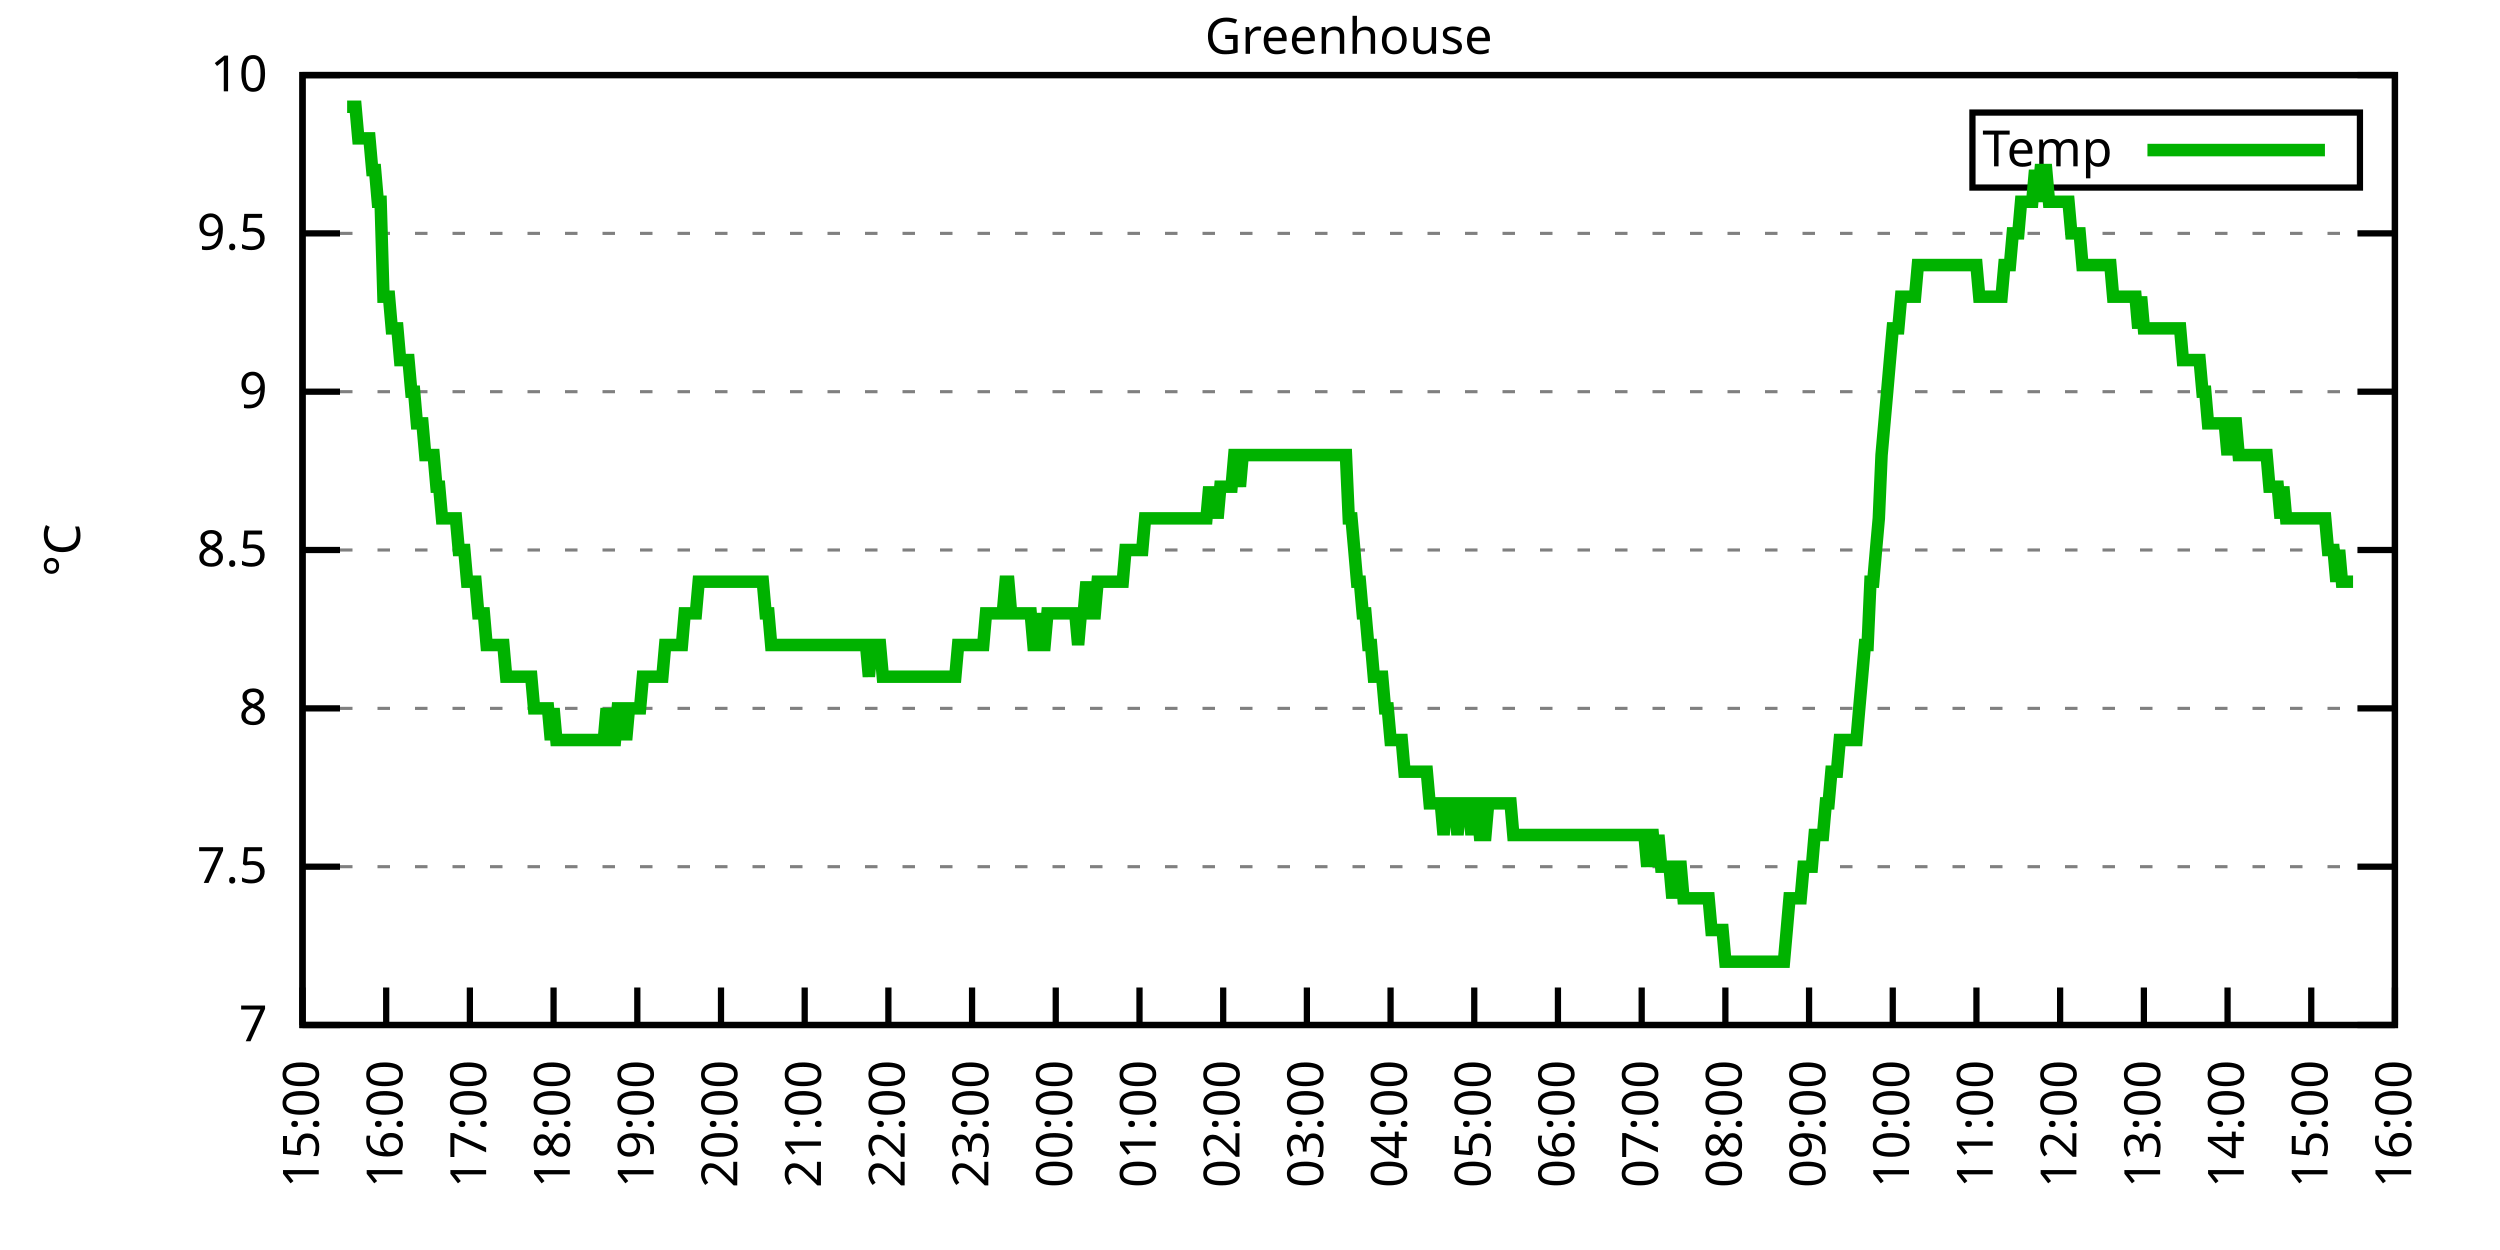
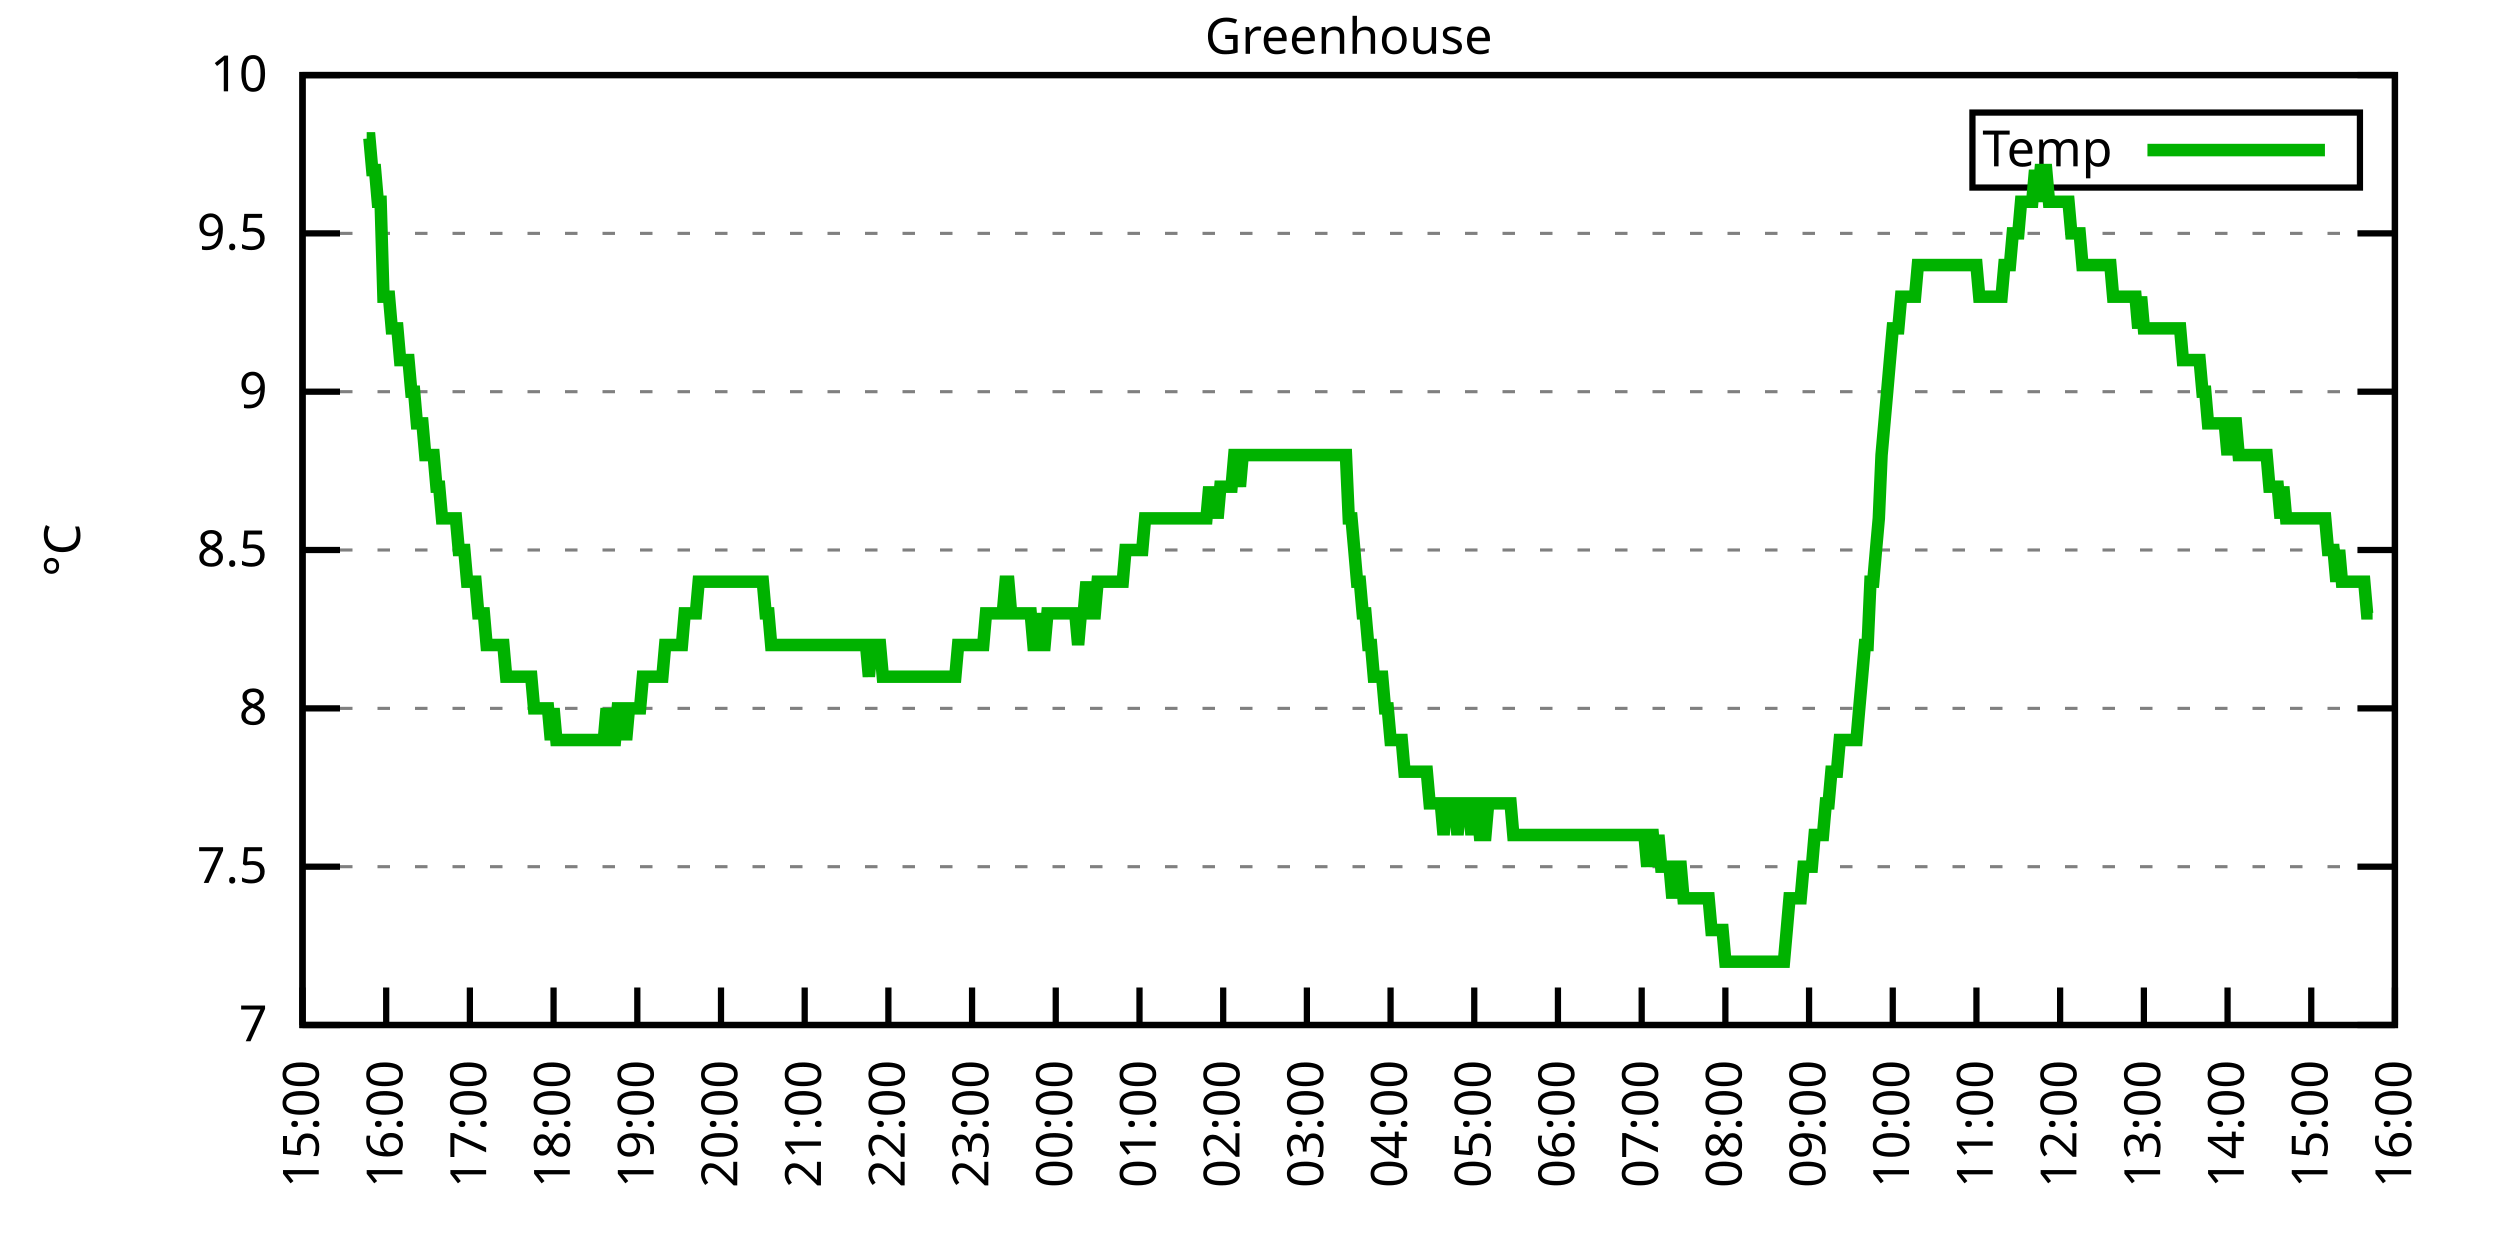
<svg xmlns="http://www.w3.org/2000/svg" xmlns:xlink="http://www.w3.org/1999/xlink" width="400" height="200" viewBox="0 0 400 200">
  <g id="gnuplot_canvas">
    <rect x="0" y="0" width="400" height="200" fill="none" />
    <defs>
      <circle id="gpDot" r="0.5" stroke-width="0.5" stroke="currentColor" />
      <path id="gpPt0" stroke-width="0.333" stroke="currentColor" d="M-1,0 h2 M0,-1 v2" />
      <path id="gpPt1" stroke-width="0.333" stroke="currentColor" d="M-1,-1 L1,1 M1,-1 L-1,1" />
      <path id="gpPt2" stroke-width="0.333" stroke="currentColor" d="M-1,0 L1,0 M0,-1 L0,1 M-1,-1 L1,1 M-1,1 L1,-1" />
      <rect id="gpPt3" stroke-width="0.333" stroke="currentColor" x="-1" y="-1" width="2" height="2" />
      <rect id="gpPt4" stroke-width="0.333" stroke="currentColor" fill="currentColor" x="-1" y="-1" width="2" height="2" />
      <circle id="gpPt5" stroke-width="0.333" stroke="currentColor" cx="0" cy="0" r="1" />
      <use xlink:href="#gpPt5" id="gpPt6" fill="currentColor" stroke="none" />
      <path id="gpPt7" stroke-width="0.333" stroke="currentColor" d="M0,-1.33 L-1.33,0.67 L1.33,0.67 z" />
      <use xlink:href="#gpPt7" id="gpPt8" fill="currentColor" stroke="none" />
      <use xlink:href="#gpPt7" id="gpPt9" stroke="currentColor" transform="rotate(180)" />
      <use xlink:href="#gpPt9" id="gpPt10" fill="currentColor" stroke="none" />
      <use xlink:href="#gpPt3" id="gpPt11" stroke="currentColor" transform="rotate(45)" />
      <use xlink:href="#gpPt11" id="gpPt12" fill="currentColor" stroke="none" />
      <path id="gpPt13" stroke-width="0.333" stroke="currentColor" d="M0,1.330 L1.265,0.411 L0.782,-1.067 L-0.782,-1.076 L-1.265,0.411 z" />
      <use xlink:href="#gpPt13" id="gpPt14" fill="currentColor" stroke="none" />
      <filter id="textbox" filterUnits="objectBoundingBox" x="0" y="0" height="1" width="1">
        <feFlood flood-color="white" flood-opacity="1" result="bgnd" />
        <feComposite in="SourceGraphic" in2="bgnd" operator="atop" />
      </filter>
      <filter id="greybox" filterUnits="objectBoundingBox" x="0" y="0" height="1" width="1">
        <feFlood flood-color="lightgrey" flood-opacity="1" result="grey" />
        <feComposite in="SourceGraphic" in2="grey" operator="atop" />
      </filter>
    </defs>
    <g fill="none" color="white" stroke="currentColor" stroke-width="1.00" stroke-linecap="butt" stroke-linejoin="miter">
</g>
    <g fill="none" color="black" stroke="currentColor" stroke-width="1.00" stroke-linecap="butt" stroke-linejoin="miter">
      <g stroke="none" shape-rendering="crispEdges">
        <polygon fill="rgb(255, 255, 255)" points="48.40,164.00 383.18,164.00 383.18,12.02 48.40,12.02 " />
      </g>
    </g>
    <g fill="none" color="black" stroke="currentColor" stroke-width="1.00" stroke-linecap="butt" stroke-linejoin="miter">
</g>
    <g fill="none" color="black" stroke="black" stroke-width="0.50" stroke-linecap="butt" stroke-linejoin="miter">
</g>
    <g fill="none" color="gray" stroke="currentColor" stroke-width="0.50" stroke-linecap="butt" stroke-linejoin="miter">
      <path stroke="gray" stroke-dasharray="2,4" class="gridline" d="M48.40,164.00 L383.19,164.00  " />
    </g>
    <g fill="none" color="gray" stroke="gray" stroke-width="1.00" stroke-linecap="butt" stroke-linejoin="miter">
</g>
    <g fill="none" color="black" stroke="currentColor" stroke-width="1.00" stroke-linecap="butt" stroke-linejoin="miter">
      <path stroke="black" d="M48.40,164.00 L54.40,164.00 M383.19,164.00 L377.19,164.00  " />
      <g transform="translate(42.80,166.60)" stroke="none" fill="black" font-family="Sans" font-size="8.00" text-anchor="end">
        <text>
          <tspan font-family="Sans"> 7</tspan>
        </text>
      </g>
    </g>
    <g fill="none" color="black" stroke="currentColor" stroke-width="1.00" stroke-linecap="butt" stroke-linejoin="miter">
</g>
    <g fill="none" color="black" stroke="black" stroke-width="0.50" stroke-linecap="butt" stroke-linejoin="miter">
</g>
    <g fill="none" color="gray" stroke="currentColor" stroke-width="0.50" stroke-linecap="butt" stroke-linejoin="miter">
      <path stroke="gray" stroke-dasharray="2,4" class="gridline" d="M48.40,138.67 L383.19,138.67  " />
    </g>
    <g fill="none" color="gray" stroke="gray" stroke-width="1.00" stroke-linecap="butt" stroke-linejoin="miter">
</g>
    <g fill="none" color="black" stroke="currentColor" stroke-width="1.00" stroke-linecap="butt" stroke-linejoin="miter">
      <path stroke="black" d="M48.40,138.67 L54.40,138.67 M383.19,138.67 L377.19,138.67  " />
      <g transform="translate(42.80,141.27)" stroke="none" fill="black" font-family="Sans" font-size="8.00" text-anchor="end">
        <text>
          <tspan font-family="Sans"> 7.5</tspan>
        </text>
      </g>
    </g>
    <g fill="none" color="black" stroke="currentColor" stroke-width="1.00" stroke-linecap="butt" stroke-linejoin="miter">
</g>
    <g fill="none" color="black" stroke="black" stroke-width="0.50" stroke-linecap="butt" stroke-linejoin="miter">
</g>
    <g fill="none" color="gray" stroke="currentColor" stroke-width="0.50" stroke-linecap="butt" stroke-linejoin="miter">
      <path stroke="gray" stroke-dasharray="2,4" class="gridline" d="M48.40,113.34 L383.19,113.34  " />
    </g>
    <g fill="none" color="gray" stroke="gray" stroke-width="1.00" stroke-linecap="butt" stroke-linejoin="miter">
</g>
    <g fill="none" color="black" stroke="currentColor" stroke-width="1.00" stroke-linecap="butt" stroke-linejoin="miter">
      <path stroke="black" d="M48.40,113.34 L54.40,113.34 M383.19,113.34 L377.19,113.34  " />
      <g transform="translate(42.80,115.94)" stroke="none" fill="black" font-family="Sans" font-size="8.00" text-anchor="end">
        <text>
          <tspan font-family="Sans"> 8</tspan>
        </text>
      </g>
    </g>
    <g fill="none" color="black" stroke="currentColor" stroke-width="1.00" stroke-linecap="butt" stroke-linejoin="miter">
</g>
    <g fill="none" color="black" stroke="black" stroke-width="0.50" stroke-linecap="butt" stroke-linejoin="miter">
</g>
    <g fill="none" color="gray" stroke="currentColor" stroke-width="0.50" stroke-linecap="butt" stroke-linejoin="miter">
      <path stroke="gray" stroke-dasharray="2,4" class="gridline" d="M48.40,88.00 L383.19,88.00  " />
    </g>
    <g fill="none" color="gray" stroke="gray" stroke-width="1.00" stroke-linecap="butt" stroke-linejoin="miter">
</g>
    <g fill="none" color="black" stroke="currentColor" stroke-width="1.00" stroke-linecap="butt" stroke-linejoin="miter">
      <path stroke="black" d="M48.40,88.00 L54.40,88.00 M383.19,88.00 L377.19,88.00  " />
      <g transform="translate(42.80,90.60)" stroke="none" fill="black" font-family="Sans" font-size="8.00" text-anchor="end">
        <text>
          <tspan font-family="Sans"> 8.5</tspan>
        </text>
      </g>
    </g>
    <g fill="none" color="black" stroke="currentColor" stroke-width="1.00" stroke-linecap="butt" stroke-linejoin="miter">
</g>
    <g fill="none" color="black" stroke="black" stroke-width="0.50" stroke-linecap="butt" stroke-linejoin="miter">
</g>
    <g fill="none" color="gray" stroke="currentColor" stroke-width="0.50" stroke-linecap="butt" stroke-linejoin="miter">
      <path stroke="gray" stroke-dasharray="2,4" class="gridline" d="M48.40,62.67 L383.19,62.67  " />
    </g>
    <g fill="none" color="gray" stroke="gray" stroke-width="1.00" stroke-linecap="butt" stroke-linejoin="miter">
</g>
    <g fill="none" color="black" stroke="currentColor" stroke-width="1.00" stroke-linecap="butt" stroke-linejoin="miter">
      <path stroke="black" d="M48.40,62.67 L54.40,62.67 M383.19,62.67 L377.19,62.67  " />
      <g transform="translate(42.80,65.27)" stroke="none" fill="black" font-family="Sans" font-size="8.00" text-anchor="end">
        <text>
          <tspan font-family="Sans"> 9</tspan>
        </text>
      </g>
    </g>
    <g fill="none" color="black" stroke="currentColor" stroke-width="1.00" stroke-linecap="butt" stroke-linejoin="miter">
</g>
    <g fill="none" color="black" stroke="black" stroke-width="0.50" stroke-linecap="butt" stroke-linejoin="miter">
</g>
    <g fill="none" color="gray" stroke="currentColor" stroke-width="0.50" stroke-linecap="butt" stroke-linejoin="miter">
      <path stroke="gray" stroke-dasharray="2,4" class="gridline" d="M48.40,37.34 L383.19,37.34  " />
    </g>
    <g fill="none" color="gray" stroke="gray" stroke-width="1.00" stroke-linecap="butt" stroke-linejoin="miter">
</g>
    <g fill="none" color="black" stroke="currentColor" stroke-width="1.00" stroke-linecap="butt" stroke-linejoin="miter">
      <path stroke="black" d="M48.40,37.34 L54.40,37.34 M383.19,37.34 L377.19,37.34  " />
      <g transform="translate(42.80,39.94)" stroke="none" fill="black" font-family="Sans" font-size="8.00" text-anchor="end">
        <text>
          <tspan font-family="Sans"> 9.5</tspan>
        </text>
      </g>
    </g>
    <g fill="none" color="black" stroke="currentColor" stroke-width="1.00" stroke-linecap="butt" stroke-linejoin="miter">
</g>
    <g fill="none" color="black" stroke="black" stroke-width="0.50" stroke-linecap="butt" stroke-linejoin="miter">
</g>
    <g fill="none" color="gray" stroke="currentColor" stroke-width="0.50" stroke-linecap="butt" stroke-linejoin="miter">
      <path stroke="gray" stroke-dasharray="2,4" class="gridline" d="M48.40,12.01 L383.19,12.01  " />
    </g>
    <g fill="none" color="gray" stroke="gray" stroke-width="1.00" stroke-linecap="butt" stroke-linejoin="miter">
</g>
    <g fill="none" color="black" stroke="currentColor" stroke-width="1.00" stroke-linecap="butt" stroke-linejoin="miter">
      <path stroke="black" d="M48.40,12.01 L54.40,12.01 M383.19,12.01 L377.19,12.01  " />
      <g transform="translate(42.80,14.61)" stroke="none" fill="black" font-family="Sans" font-size="8.00" text-anchor="end">
        <text>
          <tspan font-family="Sans"> 10</tspan>
        </text>
      </g>
    </g>
    <g fill="none" color="black" stroke="currentColor" stroke-width="1.00" stroke-linecap="butt" stroke-linejoin="miter">
      <path stroke="black" d="M48.40,164.00 L48.40,158.00  " />
      <g transform="translate(51.00,169.60) rotate(270.00)" stroke="none" fill="black" font-family="Sans" font-size="8.00" text-anchor="end">
        <text>
          <tspan font-family="Sans">15:00</tspan>
        </text>
      </g>
    </g>
    <g fill="none" color="black" stroke="currentColor" stroke-width="1.00" stroke-linecap="butt" stroke-linejoin="miter">
      <path stroke="black" d="M61.79,164.00 L61.79,158.00  " />
      <g transform="translate(64.39,169.60) rotate(270.00)" stroke="none" fill="black" font-family="Sans" font-size="8.00" text-anchor="end">
        <text>
          <tspan font-family="Sans">16:00</tspan>
        </text>
      </g>
    </g>
    <g fill="none" color="black" stroke="currentColor" stroke-width="1.00" stroke-linecap="butt" stroke-linejoin="miter">
      <path stroke="black" d="M75.18,164.00 L75.18,158.00  " />
      <g transform="translate(77.78,169.60) rotate(270.00)" stroke="none" fill="black" font-family="Sans" font-size="8.00" text-anchor="end">
        <text>
          <tspan font-family="Sans">17:00</tspan>
        </text>
      </g>
    </g>
    <g fill="none" color="black" stroke="currentColor" stroke-width="1.00" stroke-linecap="butt" stroke-linejoin="miter">
      <path stroke="black" d="M88.57,164.00 L88.57,158.00  " />
      <g transform="translate(91.17,169.60) rotate(270.00)" stroke="none" fill="black" font-family="Sans" font-size="8.00" text-anchor="end">
        <text>
          <tspan font-family="Sans">18:00</tspan>
        </text>
      </g>
    </g>
    <g fill="none" color="black" stroke="currentColor" stroke-width="1.00" stroke-linecap="butt" stroke-linejoin="miter">
      <path stroke="black" d="M101.97,164.00 L101.97,158.00  " />
      <g transform="translate(104.57,169.60) rotate(270.00)" stroke="none" fill="black" font-family="Sans" font-size="8.00" text-anchor="end">
        <text>
          <tspan font-family="Sans">19:00</tspan>
        </text>
      </g>
    </g>
    <g fill="none" color="black" stroke="currentColor" stroke-width="1.00" stroke-linecap="butt" stroke-linejoin="miter">
      <path stroke="black" d="M115.36,164.00 L115.36,158.00  " />
      <g transform="translate(117.96,169.60) rotate(270.00)" stroke="none" fill="black" font-family="Sans" font-size="8.00" text-anchor="end">
        <text>
          <tspan font-family="Sans">20:00</tspan>
        </text>
      </g>
    </g>
    <g fill="none" color="black" stroke="currentColor" stroke-width="1.00" stroke-linecap="butt" stroke-linejoin="miter">
      <path stroke="black" d="M128.75,164.00 L128.75,158.00  " />
      <g transform="translate(131.35,169.60) rotate(270.00)" stroke="none" fill="black" font-family="Sans" font-size="8.00" text-anchor="end">
        <text>
          <tspan font-family="Sans">21:00</tspan>
        </text>
      </g>
    </g>
    <g fill="none" color="black" stroke="currentColor" stroke-width="1.00" stroke-linecap="butt" stroke-linejoin="miter">
      <path stroke="black" d="M142.14,164.00 L142.14,158.00  " />
      <g transform="translate(144.74,169.60) rotate(270.00)" stroke="none" fill="black" font-family="Sans" font-size="8.00" text-anchor="end">
        <text>
          <tspan font-family="Sans">22:00</tspan>
        </text>
      </g>
    </g>
    <g fill="none" color="black" stroke="currentColor" stroke-width="1.00" stroke-linecap="butt" stroke-linejoin="miter">
      <path stroke="black" d="M155.53,164.00 L155.53,158.00  " />
      <g transform="translate(158.13,169.60) rotate(270.00)" stroke="none" fill="black" font-family="Sans" font-size="8.00" text-anchor="end">
        <text>
          <tspan font-family="Sans">23:00</tspan>
        </text>
      </g>
    </g>
    <g fill="none" color="black" stroke="currentColor" stroke-width="1.00" stroke-linecap="butt" stroke-linejoin="miter">
      <path stroke="black" d="M168.92,164.00 L168.92,158.00  " />
      <g transform="translate(171.52,169.60) rotate(270.00)" stroke="none" fill="black" font-family="Sans" font-size="8.00" text-anchor="end">
        <text>
          <tspan font-family="Sans">00:00</tspan>
        </text>
      </g>
    </g>
    <g fill="none" color="black" stroke="currentColor" stroke-width="1.00" stroke-linecap="butt" stroke-linejoin="miter">
      <path stroke="black" d="M182.32,164.00 L182.32,158.00  " />
      <g transform="translate(184.92,169.60) rotate(270.00)" stroke="none" fill="black" font-family="Sans" font-size="8.00" text-anchor="end">
        <text>
          <tspan font-family="Sans">01:00</tspan>
        </text>
      </g>
    </g>
    <g fill="none" color="black" stroke="currentColor" stroke-width="1.00" stroke-linecap="butt" stroke-linejoin="miter">
      <path stroke="black" d="M195.71,164.00 L195.71,158.00  " />
      <g transform="translate(198.31,169.60) rotate(270.00)" stroke="none" fill="black" font-family="Sans" font-size="8.00" text-anchor="end">
        <text>
          <tspan font-family="Sans">02:00</tspan>
        </text>
      </g>
    </g>
    <g fill="none" color="black" stroke="currentColor" stroke-width="1.00" stroke-linecap="butt" stroke-linejoin="miter">
      <path stroke="black" d="M209.10,164.00 L209.10,158.00  " />
      <g transform="translate(211.70,169.60) rotate(270.00)" stroke="none" fill="black" font-family="Sans" font-size="8.00" text-anchor="end">
        <text>
          <tspan font-family="Sans">03:00</tspan>
        </text>
      </g>
    </g>
    <g fill="none" color="black" stroke="currentColor" stroke-width="1.00" stroke-linecap="butt" stroke-linejoin="miter">
      <path stroke="black" d="M222.49,164.00 L222.49,158.00  " />
      <g transform="translate(225.09,169.60) rotate(270.00)" stroke="none" fill="black" font-family="Sans" font-size="8.00" text-anchor="end">
        <text>
          <tspan font-family="Sans">04:00</tspan>
        </text>
      </g>
    </g>
    <g fill="none" color="black" stroke="currentColor" stroke-width="1.00" stroke-linecap="butt" stroke-linejoin="miter">
      <path stroke="black" d="M235.88,164.00 L235.88,158.00  " />
      <g transform="translate(238.48,169.60) rotate(270.00)" stroke="none" fill="black" font-family="Sans" font-size="8.00" text-anchor="end">
        <text>
          <tspan font-family="Sans">05:00</tspan>
        </text>
      </g>
    </g>
    <g fill="none" color="black" stroke="currentColor" stroke-width="1.00" stroke-linecap="butt" stroke-linejoin="miter">
      <path stroke="black" d="M249.27,164.00 L249.27,158.00  " />
      <g transform="translate(251.87,169.60) rotate(270.00)" stroke="none" fill="black" font-family="Sans" font-size="8.00" text-anchor="end">
        <text>
          <tspan font-family="Sans">06:00</tspan>
        </text>
      </g>
    </g>
    <g fill="none" color="black" stroke="currentColor" stroke-width="1.00" stroke-linecap="butt" stroke-linejoin="miter">
      <path stroke="black" d="M262.67,164.00 L262.67,158.00  " />
      <g transform="translate(265.27,169.60) rotate(270.00)" stroke="none" fill="black" font-family="Sans" font-size="8.00" text-anchor="end">
        <text>
          <tspan font-family="Sans">07:00</tspan>
        </text>
      </g>
    </g>
    <g fill="none" color="black" stroke="currentColor" stroke-width="1.00" stroke-linecap="butt" stroke-linejoin="miter">
      <path stroke="black" d="M276.06,164.00 L276.06,158.00  " />
      <g transform="translate(278.66,169.60) rotate(270.00)" stroke="none" fill="black" font-family="Sans" font-size="8.00" text-anchor="end">
        <text>
          <tspan font-family="Sans">08:00</tspan>
        </text>
      </g>
    </g>
    <g fill="none" color="black" stroke="currentColor" stroke-width="1.00" stroke-linecap="butt" stroke-linejoin="miter">
      <path stroke="black" d="M289.45,164.00 L289.45,158.00  " />
      <g transform="translate(292.05,169.60) rotate(270.00)" stroke="none" fill="black" font-family="Sans" font-size="8.00" text-anchor="end">
        <text>
          <tspan font-family="Sans">09:00</tspan>
        </text>
      </g>
    </g>
    <g fill="none" color="black" stroke="currentColor" stroke-width="1.00" stroke-linecap="butt" stroke-linejoin="miter">
      <path stroke="black" d="M302.84,164.00 L302.84,158.00  " />
      <g transform="translate(305.44,169.60) rotate(270.00)" stroke="none" fill="black" font-family="Sans" font-size="8.00" text-anchor="end">
        <text>
          <tspan font-family="Sans">10:00</tspan>
        </text>
      </g>
    </g>
    <g fill="none" color="black" stroke="currentColor" stroke-width="1.00" stroke-linecap="butt" stroke-linejoin="miter">
      <path stroke="black" d="M316.23,164.00 L316.23,158.00  " />
      <g transform="translate(318.83,169.60) rotate(270.00)" stroke="none" fill="black" font-family="Sans" font-size="8.00" text-anchor="end">
        <text>
          <tspan font-family="Sans">11:00</tspan>
        </text>
      </g>
    </g>
    <g fill="none" color="black" stroke="currentColor" stroke-width="1.00" stroke-linecap="butt" stroke-linejoin="miter">
      <path stroke="black" d="M329.62,164.00 L329.62,158.00  " />
      <g transform="translate(332.22,169.60) rotate(270.00)" stroke="none" fill="black" font-family="Sans" font-size="8.00" text-anchor="end">
        <text>
          <tspan font-family="Sans">12:00</tspan>
        </text>
      </g>
    </g>
    <g fill="none" color="black" stroke="currentColor" stroke-width="1.00" stroke-linecap="butt" stroke-linejoin="miter">
      <path stroke="black" d="M343.02,164.00 L343.02,158.00  " />
      <g transform="translate(345.62,169.60) rotate(270.00)" stroke="none" fill="black" font-family="Sans" font-size="8.00" text-anchor="end">
        <text>
          <tspan font-family="Sans">13:00</tspan>
        </text>
      </g>
    </g>
    <g fill="none" color="black" stroke="currentColor" stroke-width="1.00" stroke-linecap="butt" stroke-linejoin="miter">
      <path stroke="black" d="M356.41,164.00 L356.41,158.00  " />
      <g transform="translate(359.01,169.60) rotate(270.00)" stroke="none" fill="black" font-family="Sans" font-size="8.00" text-anchor="end">
        <text>
          <tspan font-family="Sans">14:00</tspan>
        </text>
      </g>
    </g>
    <g fill="none" color="black" stroke="currentColor" stroke-width="1.00" stroke-linecap="butt" stroke-linejoin="miter">
      <path stroke="black" d="M369.80,164.00 L369.80,158.00  " />
      <g transform="translate(372.40,169.60) rotate(270.00)" stroke="none" fill="black" font-family="Sans" font-size="8.00" text-anchor="end">
        <text>
          <tspan font-family="Sans">15:00</tspan>
        </text>
      </g>
    </g>
    <g fill="none" color="black" stroke="currentColor" stroke-width="1.00" stroke-linecap="butt" stroke-linejoin="miter">
      <path stroke="black" d="M383.19,164.00 L383.19,158.00  " />
      <g transform="translate(385.79,169.60) rotate(270.00)" stroke="none" fill="black" font-family="Sans" font-size="8.00" text-anchor="end">
        <text>
          <tspan font-family="Sans">16:00</tspan>
        </text>
      </g>
    </g>
    <g fill="none" color="black" stroke="currentColor" stroke-width="1.00" stroke-linecap="butt" stroke-linejoin="miter">
</g>
    <g fill="none" color="black" stroke="currentColor" stroke-width="1.00" stroke-linecap="butt" stroke-linejoin="miter">
      <path stroke="black" d="M48.40,12.01 L48.40,164.00 L383.19,164.00 L383.19,12.01 L48.40,12.01 Z  " />
    </g>
    <g fill="none" color="black" stroke="currentColor" stroke-width="1.00" stroke-linecap="butt" stroke-linejoin="miter">
</g>
    <g fill="none" color="black" stroke="currentColor" stroke-width="1.00" stroke-linecap="butt" stroke-linejoin="miter">
      <path stroke="black" d="M315.59,30.01 L315.59,18.01 L377.59,18.01 L377.59,30.01 L315.59,30.01 Z  " />
    </g>
    <g id="Greenhouse_plot_1">
      <g fill="none" color="white" stroke="black" stroke-width="2.00" stroke-linecap="butt" stroke-linejoin="miter">
</g>
      <g fill="none" color="black" stroke="currentColor" stroke-width="2.00" stroke-linecap="butt" stroke-linejoin="miter">
        <g transform="translate(337.99,26.61)" stroke="none" fill="black" font-family="Sans" font-size="8.00" text-anchor="end">
          <text>
            <tspan font-family="Sans">Temp</tspan>
          </text>
        </g>
      </g>
      <g fill="none" color="black" stroke="currentColor" stroke-width="2.00" stroke-linecap="butt" stroke-linejoin="miter">
-         <path stroke="rgb(  0, 178,   0)" d="M343.59,24.01 L371.99,24.01 M55.54,17.08 L55.99,17.08 L56.43,17.08 L56.88,17.08 L57.33,22.14 L57.77,22.14   L58.22,22.14 L58.67,22.14 L59.11,22.14 L59.56,27.21 L60.01,27.21 L60.45,32.28 L60.90,32.28 L61.35,47.47   L61.79,47.47 L62.24,47.47 L62.68,52.54 L63.13,52.54 L63.58,52.54 L64.02,57.61 L64.47,57.61 L64.92,57.61   L65.36,57.61 L65.81,62.67 L66.26,62.67 L66.70,67.74 L67.15,67.74 L67.59,67.74 L68.04,72.81 L68.49,72.81   L68.93,72.81 L69.38,72.81 L69.83,77.87 L70.27,77.87 L70.72,82.94 L71.17,82.94 L71.61,82.94 L72.06,82.94   L72.50,82.94 L72.95,82.94 L73.40,88.00 L73.84,88.00 L74.29,88.00 L74.74,93.07 L75.18,93.07 L75.63,93.07   L76.08,93.07 L76.52,98.14 L76.97,98.14 L77.42,98.14 L77.86,103.20 L78.31,103.20 L78.75,103.20 L79.20,103.20   L79.65,103.20 L80.09,103.20 L80.54,103.20 L80.99,108.27 L81.43,108.27 L81.88,108.27 L82.33,108.27 L82.77,108.27   L83.22,108.27 L83.66,108.27 L84.11,108.27 L84.56,108.27 L85.00,108.27 L85.45,113.34 L85.90,113.34 L86.34,113.34   L86.79,113.34 L87.24,113.34 L87.68,113.34 L88.13,118.40 L88.57,113.34 L89.02,118.40 L89.47,118.40 L89.91,118.40   L90.36,118.40 L90.81,118.40 L91.25,118.40 L91.70,118.40 L92.15,118.40 L92.59,118.40 L93.04,118.40 L93.49,118.40   L93.93,118.40 L94.38,118.40 L94.82,118.40 L95.27,118.40 L95.72,118.40 L96.16,118.40 L96.61,118.40 L97.06,113.34   L97.50,118.40 L97.95,118.40 L98.40,118.40 L98.84,113.34 L99.29,113.34 L99.73,113.34 L100.18,118.40 L100.63,113.34   L101.07,113.34 L101.52,113.34 L101.97,113.34 L102.41,113.34 L102.86,108.27 L103.31,108.27 L103.75,108.27 L104.20,108.27   L104.64,108.27 L105.09,108.27 L105.54,108.27 L105.98,108.27 L106.43,103.20 L106.88,103.20 L107.32,103.20 L107.77,103.20   L108.22,103.20 L108.66,103.20 L109.11,103.20 L109.55,98.14 L110.00,98.14 L110.45,98.14 L110.89,98.14 L111.34,98.14   L111.79,93.07 L112.23,93.07 L112.68,93.07 L113.13,93.07 L113.57,93.07 L114.02,93.07 L114.47,93.07 L114.91,93.07   L115.36,93.07 L115.80,93.07 L116.25,93.07 L116.70,93.07 L117.14,93.07 L117.59,93.07 L118.04,93.07 L118.48,93.07   L118.93,93.07 L119.38,93.07 L119.82,93.07 L120.27,93.07 L120.71,93.07 L121.16,93.07 L121.61,93.07 L122.05,93.07   L122.50,98.14 L122.95,98.14 L123.39,103.20 L123.84,103.20 L124.29,103.20 L124.73,103.20 L125.18,103.20 L125.62,103.20   L126.07,103.20 L126.52,103.20 L126.96,103.20 L127.41,103.20 L127.86,103.20 L128.30,103.20 L128.75,103.20 L129.20,103.20   L129.64,103.20 L130.09,103.20 L130.54,103.20 L130.98,103.20 L131.43,103.20 L131.87,103.20 L132.32,103.20 L132.77,103.20   L133.21,103.20 L133.66,103.20 L134.11,103.20 L134.55,103.20 L135.00,103.20 L135.45,103.20 L135.89,103.20 L136.34,103.20   L136.78,103.20 L137.23,103.20 L137.68,103.20 L138.12,103.20 L138.57,103.20 L139.02,108.27 L139.46,103.20 L139.91,103.20   L140.36,103.20 L140.80,103.20 L141.25,108.27 L141.69,108.27 L142.14,108.27 L142.59,108.27 L143.03,108.27 L143.48,108.27   L143.93,108.27 L144.37,108.27 L144.82,108.27 L145.27,108.27 L145.71,108.27 L146.16,108.27 L146.61,108.27 L147.05,108.27   L147.50,108.27 L147.94,108.27 L148.39,108.27 L148.84,108.27 L149.28,108.27 L149.73,108.27 L150.18,108.27 L150.62,108.27   L151.07,108.27 L151.52,108.27 L151.96,108.27 L152.41,108.27 L152.85,108.27 L153.30,103.20 L153.75,103.20 L154.19,103.20   L154.64,103.20 L155.09,103.20 L155.53,103.20 L155.98,103.20 L156.43,103.20 L156.87,103.20 L157.32,103.20 L157.76,98.14   L158.21,98.14 L158.66,98.14 L159.10,98.14 L159.55,98.14 L160.00,98.14 L160.44,98.14 L160.89,93.07 L161.34,93.07   L161.78,98.14 L162.23,98.14 L162.67,98.14 L163.12,98.14 L163.57,98.14 L164.01,98.14 L164.46,98.14 L164.91,98.14   L165.35,103.20 L165.80,103.20 L166.25,98.14 L166.69,103.20 L167.14,103.20 L167.59,98.14 L168.03,98.14 L168.48,98.14   L168.92,98.14 L169.37,98.14 L169.82,98.14 L170.26,98.14 L170.71,98.14 L171.16,98.14 L171.60,98.14 L172.05,98.14   L172.50,103.20 L172.94,98.14 L173.39,98.14 L173.83,93.07 L174.28,98.14 L174.73,98.14 L175.17,98.14 L175.62,93.07   L176.07,93.07 L176.51,93.07 L176.96,93.07 L177.41,93.07 L177.85,93.07 L178.30,93.07 L178.74,93.07 L179.19,93.07   L179.64,93.07 L180.08,88.00 L180.53,88.00 L180.98,88.00 L181.42,88.00 L181.87,88.00 L182.32,88.00 L182.76,88.00   L183.21,82.94 L183.66,82.94 L184.10,82.94 L184.55,82.94 L184.99,82.94 L185.44,82.94 L185.89,82.94 L186.33,82.94   L186.78,82.94 L187.23,82.94 L187.67,82.94 L188.12,82.94 L188.57,82.94 L189.01,82.94 L189.46,82.94 L189.90,82.94   L190.35,82.94 L190.80,82.94 L191.24,82.94 L191.69,82.94 L192.14,82.94 L192.58,82.94 L193.03,82.94 L193.48,77.87   L193.92,82.94 L194.37,77.87 L194.81,82.94 L195.26,77.87 L195.71,77.87 L196.15,77.87 L196.60,77.87 L197.05,77.87   L197.49,72.81 L197.94,72.81 L198.39,77.87 L198.83,72.81 L199.28,72.81 L199.73,72.81 L200.17,72.81 L200.62,72.81   L201.06,72.81 L201.51,72.81 L201.96,72.81 L202.40,72.81 L202.85,72.81 L203.30,72.81 L203.74,72.81 L204.19,72.81   L204.64,72.81 L205.08,72.81 L205.53,72.81 L205.97,72.81 L206.42,72.81 L206.87,72.81 L207.31,72.81 L207.76,72.81   L208.21,72.81 L208.65,72.81 L209.10,72.81 L209.55,72.81 L209.99,72.81 L210.44,72.81 L210.88,72.81 L211.33,72.81   L211.78,72.81 L212.22,72.81 L212.67,72.81 L213.12,72.81 L213.56,72.81 L214.01,72.81 L214.46,72.81 L214.90,72.81   L215.35,72.81 L215.80,82.94 L216.24,82.94 L216.69,88.00 L217.13,93.07 L217.58,93.07 L218.03,98.14 L218.47,98.14   L218.92,103.20 L219.37,103.20 L219.81,108.27 L220.26,108.27 L220.71,108.27 L221.15,108.27 L221.60,113.34 L222.04,113.34   L222.49,118.40 L222.94,118.40 L223.38,118.40 L223.83,118.40 L224.28,118.40 L224.72,123.47 L225.17,123.47 L225.62,123.47   L226.06,123.47 L226.51,123.47 L226.95,123.47 L227.40,123.47 L227.85,123.47 L228.29,123.47 L228.74,128.54 L229.19,128.54   L229.63,128.54 L230.08,128.54 L230.53,128.54 L230.97,133.60 L231.42,128.54 L231.86,128.54 L232.31,128.54 L232.76,128.54   L233.20,133.60 L233.65,128.54 L234.10,128.54 L234.54,128.54 L234.99,128.54 L235.44,133.60 L235.88,128.54 L236.33,128.54   L236.78,133.60 L237.22,133.60 L237.67,133.60 L238.11,128.54 L238.56,128.54 L239.01,128.54 L239.45,128.54 L239.90,128.54   L240.35,128.54 L240.79,128.54 L241.24,128.54 L241.69,128.54 L242.13,133.60 L242.58,133.60 L243.02,133.60 L243.47,133.60   L243.92,133.60 L244.36,133.60 L244.81,133.60 L245.26,133.60 L245.70,133.60 L246.15,133.60 L246.60,133.60 L247.04,133.60   L247.49,133.60 L247.93,133.60 L248.38,133.60 L248.83,133.60 L249.27,133.60 L249.72,133.60 L250.17,133.60 L250.61,133.60   L251.06,133.60 L251.51,133.60 L251.95,133.60 L252.40,133.60 L252.85,133.60 L253.29,133.60 L253.74,133.60 L254.18,133.60   L254.63,133.60 L255.08,133.60 L255.52,133.60 L255.97,133.60 L256.42,133.60 L256.86,133.60 L257.31,133.60 L257.76,133.60   L258.20,133.60 L258.65,133.60 L259.09,133.60 L259.54,133.60 L259.99,133.60 L260.43,133.60 L260.88,133.60 L261.33,133.60   L261.77,133.60 L262.22,133.60 L262.67,133.60 L263.11,133.60 L263.56,138.67 L264.00,133.60 L264.45,133.60 L264.90,138.67   L265.34,133.60 L265.79,138.67 L266.24,138.67 L266.68,138.67 L267.13,138.67 L267.58,143.73 L268.02,138.67 L268.47,138.67   L268.92,138.67 L269.36,143.73 L269.81,143.73 L270.25,143.73 L270.70,143.73 L271.15,143.73 L271.59,143.73 L272.04,143.73   L272.49,143.73 L272.93,143.73 L273.38,143.73 L273.83,148.80 L274.27,148.80 L274.72,148.80 L275.16,148.80 L275.61,148.80   L276.06,153.87 L276.50,153.87 L276.95,153.87 L277.40,153.87 L277.84,153.87 L278.29,153.87 L278.74,153.87 L279.18,153.87   L279.63,153.87 L280.07,153.87 L280.52,153.87 L280.97,153.87 L281.41,153.87 L281.86,153.87 L282.31,153.87 L282.75,153.87   L283.20,153.87 L283.65,153.87 L284.09,153.87 L284.54,153.87 L284.98,153.87 L285.43,153.87 L285.88,148.80 L286.32,143.73   L286.77,143.73 L287.22,143.73 L287.66,143.73 L288.11,143.73 L288.56,138.67 L289.00,138.67 L289.45,138.67 L289.90,138.67   L290.34,133.60 L290.79,133.60 L291.23,133.60 L291.68,133.60 L292.13,128.54 L292.57,128.54 L293.02,123.47 L293.47,123.47   L293.91,123.47 L294.36,118.40 L294.81,118.40 L295.25,118.40 L295.70,118.40 L296.14,118.40 L296.59,118.40 L297.04,118.40   L297.48,113.34 L297.93,108.27 L298.38,103.20 L298.82,103.20 L299.27,93.07 L299.72,93.07 L300.16,88.00 L300.61,82.94   L301.05,72.81 L301.50,67.74 L301.95,62.67 L302.39,57.61 L302.84,52.54 L303.29,52.54 L303.73,52.54 L304.18,47.47   L304.63,47.47 L305.07,47.47 L305.52,47.47 L305.97,47.47 L306.41,47.47 L306.86,42.41 L307.30,42.41 L307.75,42.41   L308.20,42.41 L308.64,42.41 L309.09,42.41 L309.54,42.41 L309.98,42.41 L310.43,42.41 L310.88,42.41 L311.32,42.41   L311.77,42.41 L312.21,42.41 L312.66,42.41 L313.11,42.41 L313.55,42.41 L314.00,42.41 L314.45,42.41 L314.89,42.41   L315.34,42.41 L315.79,42.41 L316.23,42.41 L316.68,47.47 L317.12,47.47 L317.57,47.47 L318.02,47.47 L318.46,47.47   L318.91,47.47 L319.36,47.47 L319.80,47.47 L320.25,47.47 L320.70,42.41 L321.14,42.41 L321.59,42.41 L322.04,37.34   L322.48,37.34 L322.93,37.34 L323.37,32.28 L323.82,32.28 L324.27,32.28 L324.71,32.28 L325.16,32.28 L325.61,27.21   L326.05,32.28 L326.50,27.21 L326.95,27.21 L327.39,27.21 L327.84,32.28 L328.28,32.28 L328.73,32.28 L329.18,32.28   L329.62,32.28 L330.07,32.28 L330.52,32.28 L330.96,32.28 L331.41,37.34 L331.86,37.34 L332.30,37.34 L332.75,37.34   L333.19,42.41 L333.64,42.41 L334.09,42.41 L334.53,42.41 L334.98,42.41 L335.43,42.41 L335.87,42.41 L336.32,42.41   L336.77,42.41 L337.21,42.41 L337.66,42.41 L338.10,47.47 L338.55,47.47 L339.00,47.47 L339.44,47.47 L339.89,47.47   L340.34,47.47 L340.78,47.47 L341.23,47.47 L341.68,47.47 L342.12,52.54 L342.57,47.47 L343.02,52.54 L343.46,52.54   L343.91,52.54 L344.35,52.54 L344.80,52.54 L345.25,52.54 L345.69,52.54 L346.14,52.54 L346.59,52.54 L347.03,52.54   L347.48,52.54 L347.93,52.54 L348.37,52.54 L348.82,52.54 L349.26,57.61 L349.71,57.61 L350.16,57.61 L350.60,57.61   L351.05,57.61 L351.50,57.61 L351.94,57.61 L352.39,62.67 L352.84,62.67 L353.28,67.74 L353.73,67.74 L354.17,67.74   L354.62,67.74 L355.07,67.74 L355.51,67.74 L355.96,67.74 L356.41,72.81 L356.85,67.74 L357.30,67.74 L357.75,67.74   L358.19,72.81 L358.64,72.81 L359.09,72.81 L359.53,72.81 L359.98,72.81 L360.42,72.81 L360.87,72.81 L361.32,72.81   L361.76,72.81 L362.21,72.81 L362.66,72.81 L363.10,77.87 L363.55,77.87 L364.00,77.87 L364.44,77.87 L364.89,82.94   L365.33,77.87 L365.78,82.94 L366.23,82.94 L366.67,82.94 L367.12,82.94 L367.57,82.94 L368.01,82.94 L368.46,82.94   L368.91,82.94 L369.35,82.94 L369.80,82.94 L370.24,82.94 L370.69,82.94 L371.14,82.94 L371.58,82.94 L372.03,82.94   L372.48,88.00 L372.92,88.00 L373.37,88.00 L373.82,93.07 L374.26,88.00 L374.71,93.07 L375.16,93.07 L375.60,93.07   L376.05,93.07 L376.49,93.07  " />
+         <path stroke="rgb(  0, 178,   0)" d="M343.59,24.01 L371.99,24.01 M58.67,22.14 L59.11,22.14 L59.56,27.21 L60.01,27.21 L60.45,32.28 L60.90,32.28   L61.35,47.47 L61.79,47.47 L62.24,47.47 L62.68,52.54 L63.13,52.54 L63.58,52.54 L64.02,57.61 L64.47,57.61   L64.92,57.61 L65.36,57.61 L65.81,62.67 L66.26,62.67 L66.70,67.74 L67.15,67.74 L67.59,67.74 L68.04,72.81   L68.49,72.81 L68.93,72.81 L69.38,72.81 L69.83,77.87 L70.27,77.87 L70.72,82.94 L71.17,82.94 L71.61,82.94   L72.06,82.94 L72.50,82.94 L72.95,82.94 L73.40,88.00 L73.84,88.00 L74.29,88.00 L74.74,93.07 L75.18,93.07   L75.63,93.07 L76.08,93.07 L76.52,98.14 L76.97,98.14 L77.42,98.14 L77.86,103.20 L78.31,103.20 L78.75,103.20   L79.20,103.20 L79.65,103.20 L80.09,103.20 L80.54,103.20 L80.99,108.27 L81.43,108.27 L81.88,108.27 L82.33,108.27   L82.77,108.27 L83.22,108.27 L83.66,108.27 L84.11,108.27 L84.56,108.27 L85.00,108.27 L85.45,113.34 L85.90,113.34   L86.34,113.34 L86.79,113.34 L87.24,113.34 L87.68,113.34 L88.13,118.40 L88.57,113.34 L89.02,118.40 L89.47,118.40   L89.91,118.40 L90.36,118.40 L90.81,118.40 L91.25,118.40 L91.70,118.40 L92.15,118.40 L92.59,118.40 L93.04,118.40   L93.49,118.40 L93.93,118.40 L94.38,118.40 L94.82,118.40 L95.27,118.40 L95.72,118.40 L96.16,118.40 L96.61,118.40   L97.06,113.34 L97.50,118.40 L97.95,118.40 L98.40,118.40 L98.84,113.34 L99.29,113.34 L99.73,113.34 L100.18,118.40   L100.63,113.34 L101.07,113.34 L101.52,113.34 L101.97,113.34 L102.41,113.34 L102.86,108.27 L103.31,108.27 L103.75,108.27   L104.20,108.27 L104.64,108.27 L105.09,108.27 L105.54,108.27 L105.98,108.27 L106.43,103.20 L106.88,103.20 L107.32,103.20   L107.77,103.20 L108.22,103.20 L108.66,103.20 L109.11,103.20 L109.55,98.14 L110.00,98.14 L110.45,98.14 L110.89,98.14   L111.34,98.14 L111.79,93.07 L112.23,93.07 L112.68,93.07 L113.13,93.07 L113.57,93.07 L114.02,93.07 L114.47,93.07   L114.91,93.07 L115.36,93.07 L115.80,93.07 L116.25,93.07 L116.70,93.07 L117.14,93.07 L117.59,93.07 L118.04,93.07   L118.48,93.07 L118.93,93.07 L119.38,93.07 L119.82,93.07 L120.27,93.07 L120.71,93.07 L121.16,93.07 L121.61,93.07   L122.05,93.07 L122.50,98.14 L122.95,98.14 L123.39,103.20 L123.84,103.20 L124.29,103.20 L124.73,103.20 L125.18,103.20   L125.62,103.20 L126.07,103.20 L126.52,103.20 L126.96,103.20 L127.41,103.20 L127.86,103.20 L128.30,103.20 L128.75,103.20   L129.20,103.20 L129.64,103.20 L130.09,103.20 L130.54,103.20 L130.98,103.20 L131.43,103.20 L131.87,103.20 L132.32,103.20   L132.77,103.20 L133.21,103.20 L133.66,103.20 L134.11,103.20 L134.55,103.20 L135.00,103.20 L135.45,103.20 L135.89,103.20   L136.34,103.20 L136.78,103.20 L137.23,103.20 L137.68,103.20 L138.12,103.20 L138.57,103.20 L139.02,108.27 L139.46,103.20   L139.91,103.20 L140.36,103.20 L140.80,103.20 L141.25,108.27 L141.69,108.27 L142.14,108.27 L142.59,108.27 L143.03,108.27   L143.48,108.27 L143.93,108.27 L144.37,108.27 L144.82,108.27 L145.27,108.27 L145.71,108.27 L146.16,108.27 L146.61,108.27   L147.05,108.27 L147.50,108.27 L147.94,108.27 L148.39,108.27 L148.84,108.27 L149.28,108.27 L149.73,108.27 L150.18,108.27   L150.62,108.27 L151.07,108.27 L151.52,108.27 L151.96,108.27 L152.41,108.27 L152.85,108.27 L153.30,103.20 L153.75,103.20   L154.19,103.20 L154.64,103.20 L155.09,103.20 L155.53,103.20 L155.98,103.20 L156.43,103.20 L156.87,103.20 L157.32,103.20   L157.76,98.14 L158.21,98.14 L158.66,98.14 L159.10,98.14 L159.55,98.14 L160.00,98.14 L160.44,98.14 L160.89,93.07   L161.34,93.07 L161.78,98.14 L162.23,98.14 L162.67,98.14 L163.12,98.14 L163.57,98.14 L164.01,98.14 L164.46,98.14   L164.91,98.14 L165.35,103.20 L165.80,103.20 L166.25,98.14 L166.69,103.20 L167.14,103.20 L167.59,98.14 L168.03,98.14   L168.48,98.14 L168.92,98.14 L169.37,98.14 L169.82,98.14 L170.26,98.14 L170.71,98.14 L171.16,98.14 L171.60,98.14   L172.05,98.14 L172.50,103.20 L172.94,98.14 L173.39,98.14 L173.83,93.07 L174.28,98.14 L174.73,98.14 L175.17,98.14   L175.62,93.07 L176.07,93.07 L176.51,93.07 L176.96,93.07 L177.41,93.07 L177.85,93.07 L178.30,93.07 L178.74,93.07   L179.19,93.07 L179.64,93.07 L180.08,88.00 L180.53,88.00 L180.98,88.00 L181.42,88.00 L181.87,88.00 L182.32,88.00   L182.76,88.00 L183.21,82.94 L183.66,82.94 L184.10,82.94 L184.55,82.94 L184.99,82.94 L185.44,82.94 L185.89,82.94   L186.33,82.94 L186.78,82.94 L187.23,82.94 L187.67,82.94 L188.12,82.94 L188.57,82.94 L189.01,82.94 L189.46,82.94   L189.90,82.94 L190.35,82.94 L190.80,82.94 L191.24,82.94 L191.69,82.94 L192.14,82.94 L192.58,82.94 L193.03,82.94   L193.48,77.87 L193.92,82.94 L194.37,77.87 L194.81,82.94 L195.26,77.87 L195.71,77.87 L196.15,77.87 L196.60,77.87   L197.05,77.87 L197.49,72.81 L197.94,72.81 L198.39,77.87 L198.83,72.81 L199.28,72.81 L199.73,72.81 L200.17,72.81   L200.62,72.81 L201.06,72.81 L201.51,72.81 L201.96,72.81 L202.40,72.81 L202.85,72.81 L203.30,72.81 L203.74,72.81   L204.19,72.81 L204.64,72.81 L205.08,72.81 L205.53,72.81 L205.97,72.81 L206.42,72.81 L206.87,72.81 L207.31,72.81   L207.76,72.81 L208.21,72.81 L208.65,72.81 L209.10,72.81 L209.55,72.81 L209.99,72.81 L210.44,72.81 L210.88,72.81   L211.33,72.81 L211.78,72.81 L212.22,72.81 L212.67,72.81 L213.12,72.81 L213.56,72.81 L214.01,72.81 L214.46,72.81   L214.90,72.81 L215.35,72.81 L215.80,82.94 L216.24,82.94 L216.69,88.00 L217.13,93.07 L217.58,93.07 L218.03,98.14   L218.47,98.14 L218.92,103.20 L219.37,103.20 L219.81,108.27 L220.26,108.27 L220.71,108.27 L221.15,108.27 L221.60,113.34   L222.04,113.34 L222.49,118.40 L222.94,118.40 L223.38,118.40 L223.83,118.40 L224.28,118.40 L224.72,123.47 L225.17,123.47   L225.62,123.47 L226.06,123.47 L226.51,123.47 L226.95,123.47 L227.40,123.47 L227.85,123.47 L228.29,123.47 L228.74,128.54   L229.19,128.54 L229.63,128.54 L230.08,128.54 L230.53,128.54 L230.97,133.60 L231.42,128.54 L231.86,128.54 L232.31,128.54   L232.76,128.54 L233.20,133.60 L233.65,128.54 L234.10,128.54 L234.54,128.54 L234.99,128.54 L235.44,133.60 L235.88,128.54   L236.33,128.54 L236.78,133.60 L237.22,133.60 L237.67,133.60 L238.11,128.54 L238.56,128.54 L239.01,128.54 L239.45,128.54   L239.90,128.54 L240.35,128.54 L240.79,128.54 L241.24,128.54 L241.69,128.54 L242.13,133.60 L242.58,133.60 L243.02,133.60   L243.47,133.60 L243.92,133.60 L244.36,133.60 L244.81,133.60 L245.26,133.60 L245.70,133.60 L246.15,133.60 L246.60,133.60   L247.04,133.60 L247.49,133.60 L247.93,133.60 L248.38,133.60 L248.83,133.60 L249.27,133.60 L249.72,133.60 L250.17,133.60   L250.61,133.60 L251.06,133.60 L251.51,133.60 L251.95,133.60 L252.40,133.60 L252.85,133.60 L253.29,133.60 L253.74,133.60   L254.18,133.60 L254.63,133.60 L255.08,133.60 L255.52,133.60 L255.97,133.60 L256.42,133.60 L256.86,133.60 L257.31,133.60   L257.76,133.60 L258.20,133.60 L258.65,133.60 L259.09,133.60 L259.54,133.60 L259.99,133.60 L260.43,133.60 L260.88,133.60   L261.33,133.60 L261.77,133.60 L262.22,133.60 L262.67,133.60 L263.11,133.60 L263.56,138.67 L264.00,133.60 L264.45,133.60   L264.90,138.67 L265.34,133.60 L265.79,138.67 L266.24,138.67 L266.68,138.67 L267.13,138.67 L267.58,143.73 L268.02,138.67   L268.47,138.67 L268.92,138.67 L269.36,143.73 L269.81,143.73 L270.25,143.73 L270.70,143.73 L271.15,143.73 L271.59,143.73   L272.04,143.73 L272.49,143.73 L272.93,143.73 L273.38,143.73 L273.83,148.80 L274.27,148.80 L274.72,148.80 L275.16,148.80   L275.61,148.80 L276.06,153.87 L276.50,153.87 L276.95,153.87 L277.40,153.87 L277.84,153.87 L278.29,153.87 L278.74,153.87   L279.18,153.87 L279.63,153.87 L280.07,153.87 L280.52,153.87 L280.97,153.87 L281.41,153.87 L281.86,153.87 L282.31,153.87   L282.75,153.87 L283.20,153.87 L283.65,153.87 L284.09,153.87 L284.54,153.87 L284.98,153.87 L285.43,153.87 L285.88,148.80   L286.32,143.73 L286.77,143.73 L287.22,143.73 L287.66,143.73 L288.11,143.73 L288.56,138.67 L289.00,138.67 L289.45,138.67   L289.90,138.67 L290.34,133.60 L290.79,133.60 L291.23,133.60 L291.68,133.60 L292.13,128.54 L292.57,128.54 L293.02,123.47   L293.47,123.47 L293.91,123.47 L294.36,118.40 L294.81,118.40 L295.25,118.40 L295.70,118.40 L296.14,118.40 L296.59,118.40   L297.04,118.40 L297.48,113.34 L297.93,108.27 L298.38,103.20 L298.82,103.20 L299.27,93.07 L299.72,93.07 L300.16,88.00   L300.61,82.94 L301.05,72.81 L301.50,67.74 L301.95,62.67 L302.39,57.61 L302.84,52.54 L303.29,52.54 L303.73,52.54   L304.18,47.47 L304.63,47.47 L305.07,47.47 L305.52,47.47 L305.97,47.47 L306.41,47.47 L306.86,42.41 L307.30,42.41   L307.75,42.41 L308.20,42.41 L308.64,42.41 L309.09,42.41 L309.54,42.41 L309.98,42.41 L310.43,42.41 L310.88,42.41   L311.32,42.41 L311.77,42.41 L312.21,42.41 L312.66,42.41 L313.11,42.41 L313.55,42.41 L314.00,42.41 L314.45,42.41   L314.89,42.41 L315.34,42.41 L315.79,42.41 L316.23,42.41 L316.68,47.47 L317.12,47.47 L317.57,47.47 L318.02,47.47   L318.46,47.47 L318.91,47.47 L319.36,47.47 L319.80,47.47 L320.25,47.47 L320.70,42.41 L321.14,42.41 L321.59,42.41   L322.04,37.34 L322.48,37.34 L322.93,37.34 L323.37,32.28 L323.82,32.28 L324.27,32.28 L324.71,32.28 L325.16,32.28   L325.61,27.21 L326.05,32.28 L326.50,27.21 L326.95,27.21 L327.39,27.21 L327.84,32.28 L328.28,32.28 L328.73,32.28   L329.18,32.28 L329.62,32.28 L330.07,32.28 L330.52,32.28 L330.96,32.28 L331.41,37.34 L331.86,37.34 L332.30,37.34   L332.75,37.34 L333.19,42.41 L333.64,42.41 L334.09,42.41 L334.53,42.41 L334.98,42.41 L335.43,42.41 L335.87,42.41   L336.32,42.41 L336.77,42.41 L337.21,42.41 L337.66,42.41 L338.10,47.47 L338.55,47.47 L339.00,47.47 L339.44,47.47   L339.89,47.47 L340.34,47.47 L340.78,47.47 L341.23,47.47 L341.68,47.47 L342.12,52.54 L342.57,47.47 L343.02,52.54   L343.46,52.54 L343.91,52.54 L344.35,52.54 L344.80,52.54 L345.25,52.54 L345.69,52.54 L346.14,52.54 L346.59,52.54   L347.03,52.54 L347.48,52.54 L347.93,52.54 L348.37,52.54 L348.82,52.54 L349.26,57.61 L349.71,57.61 L350.16,57.61   L350.60,57.61 L351.05,57.61 L351.50,57.61 L351.94,57.61 L352.39,62.67 L352.84,62.67 L353.28,67.74 L353.73,67.74   L354.17,67.74 L354.62,67.74 L355.07,67.74 L355.51,67.74 L355.96,67.74 L356.41,72.81 L356.85,67.74 L357.30,67.74   L357.75,67.74 L358.19,72.81 L358.64,72.81 L359.09,72.81 L359.53,72.81 L359.98,72.81 L360.42,72.81 L360.87,72.81   L361.32,72.81 L361.76,72.81 L362.21,72.81 L362.66,72.81 L363.10,77.87 L363.55,77.87 L364.00,77.87 L364.44,77.87   L364.89,82.94 L365.33,77.87 L365.78,82.94 L366.23,82.94 L366.67,82.94 L367.12,82.94 L367.57,82.94 L368.01,82.94   L368.46,82.94 L368.91,82.94 L369.35,82.94 L369.80,82.94 L370.24,82.94 L370.69,82.94 L371.14,82.94 L371.58,82.94   L372.03,82.94 L372.48,88.00 L372.92,88.00 L373.37,88.00 L373.82,93.07 L374.26,88.00 L374.71,93.07 L375.16,93.07   L375.60,93.07 L376.05,93.07 L376.49,93.07 L376.94,93.07 L377.39,93.07 L377.83,93.07 L378.28,93.07 L378.73,98.14   L379.17,98.14 L379.62,98.14  " />
      </g>
    </g>
    <g fill="none" color="black" stroke="currentColor" stroke-width="2.00" stroke-linecap="butt" stroke-linejoin="miter">
</g>
    <g fill="none" color="black" stroke="black" stroke-width="1.00" stroke-linecap="butt" stroke-linejoin="miter">
</g>
    <g fill="none" color="black" stroke="currentColor" stroke-width="1.00" stroke-linecap="butt" stroke-linejoin="miter">
      <path stroke="black" d="M48.40,12.01 L48.40,164.00 L383.19,164.00 L383.19,12.01 L48.40,12.01 Z  " />
      <g transform="translate(12.80,88.01) rotate(270.00)" stroke="none" fill="black" font-family="Sans" font-size="8.00" text-anchor="middle">
        <text>
          <tspan font-family="Sans">°C</tspan>
        </text>
      </g>
    </g>
    <g fill="none" color="black" stroke="currentColor" stroke-width="1.00" stroke-linecap="butt" stroke-linejoin="miter">
</g>
    <g fill="none" color="black" stroke="currentColor" stroke-width="1.00" stroke-linecap="butt" stroke-linejoin="miter">
      <g transform="translate(215.79,8.61)" stroke="none" fill="black" font-family="Sans" font-size="8.00" text-anchor="middle">
        <text>
          <tspan font-family="Sans">Greenhouse</tspan>
        </text>
      </g>
    </g>
    <g fill="none" color="black" stroke="currentColor" stroke-width="1.00" stroke-linecap="butt" stroke-linejoin="miter">
</g>
  </g>
</svg>
